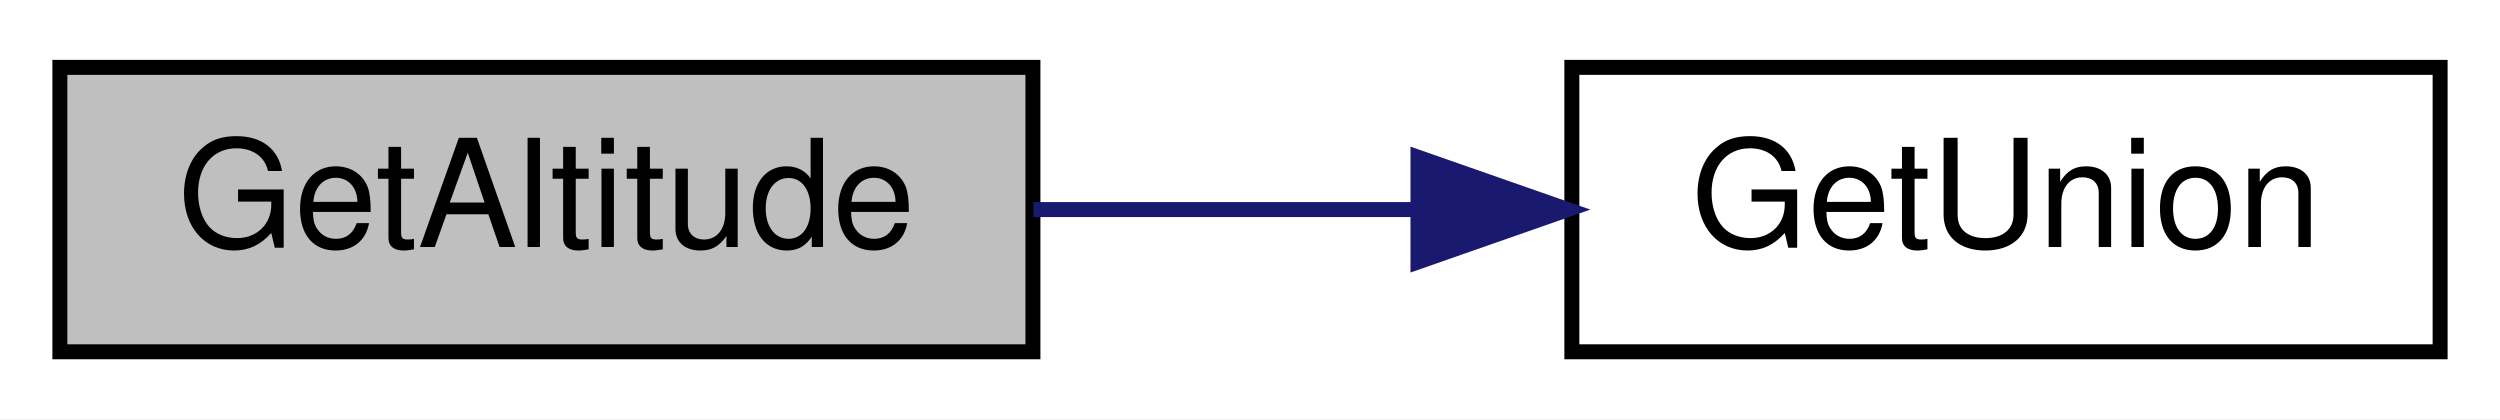
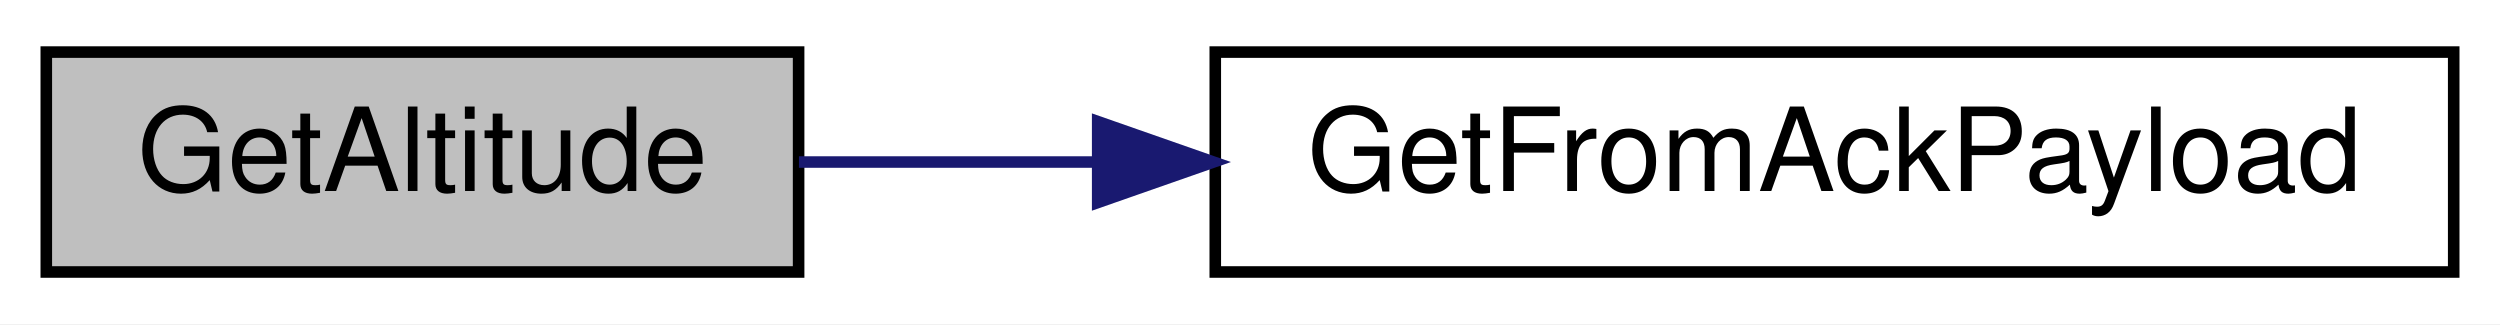
- <svg xmlns="http://www.w3.org/2000/svg" xmlns:xlink="http://www.w3.org/1999/xlink" width="167pt" height="28pt" viewBox="0.00 0.00 167.00 28.00">
+ <svg xmlns="http://www.w3.org/2000/svg" xmlns:xlink="http://www.w3.org/1999/xlink" width="216pt" height="28pt" viewBox="0.00 0.00 216.00 28.00">
  <g id="graph0" class="graph" transform="scale(1 1) rotate(0) translate(4 24)">
-     <polygon fill="white" stroke="transparent" points="-4,4 -4,-24 163,-24 163,4 -4,4" />
+     <polygon fill="white" stroke="transparent" points="-4,4 -4,-24 212,-24 212,4 -4,4" />
    <g id="node1" class="node">
      <g id="a_node1">
        <a xlink:title=" ">
          <polygon fill="#bfbfbf" stroke="black" points="0,-0.5 0,-19.5 65,-19.5 65,-0.5 0,-0.5" />
          <text text-anchor="middle" x="32.5" y="-7.5" font-family="Helvetica,sans-Serif" font-size="10.00">GetAltitude</text>
        </a>
      </g>
    </g>
    <g id="node2" class="node">
      <g id="a_node2">
-         <a xlink:href="_transmitter_code_2src_2main_8cpp.html#aaacc870711d55cc5da23d3f65514cbc9" target="_top" xlink:title=" ">
-           <polygon fill="white" stroke="black" points="101,-0.5 101,-19.5 159,-19.5 159,-0.5 101,-0.5" />
-           <text text-anchor="middle" x="130" y="-7.5" font-family="Helvetica,sans-Serif" font-size="10.00">GetUnion</text>
+         <a xlink:href="_transmitter_code_2src_2main_8cpp.html#a152eb4c62f6b770bc56d10268907b0cb" target="_top" xlink:title=" ">
+           <polygon fill="white" stroke="black" points="101,-0.5 101,-19.5 208,-19.5 208,-0.5 101,-0.5" />
+           <text text-anchor="middle" x="154.5" y="-7.5" font-family="Helvetica,sans-Serif" font-size="10.00">GetFromAckPayload</text>
        </a>
      </g>
    </g>
    <g id="edge1" class="edge">
-       <path fill="none" stroke="midnightblue" d="M65.03,-10C73.22,-10 82.13,-10 90.63,-10" />
-       <polygon fill="midnightblue" stroke="midnightblue" points="90.72,-13.5 100.72,-10 90.72,-6.5 90.72,-13.5" />
+       <path fill="none" stroke="midnightblue" d="M65.03,-10C73,-10 81.84,-10 90.77,-10" />
+       <polygon fill="midnightblue" stroke="midnightblue" points="90.84,-13.5 100.84,-10 90.84,-6.5 90.84,-13.5" />
    </g>
  </g>
</svg>
